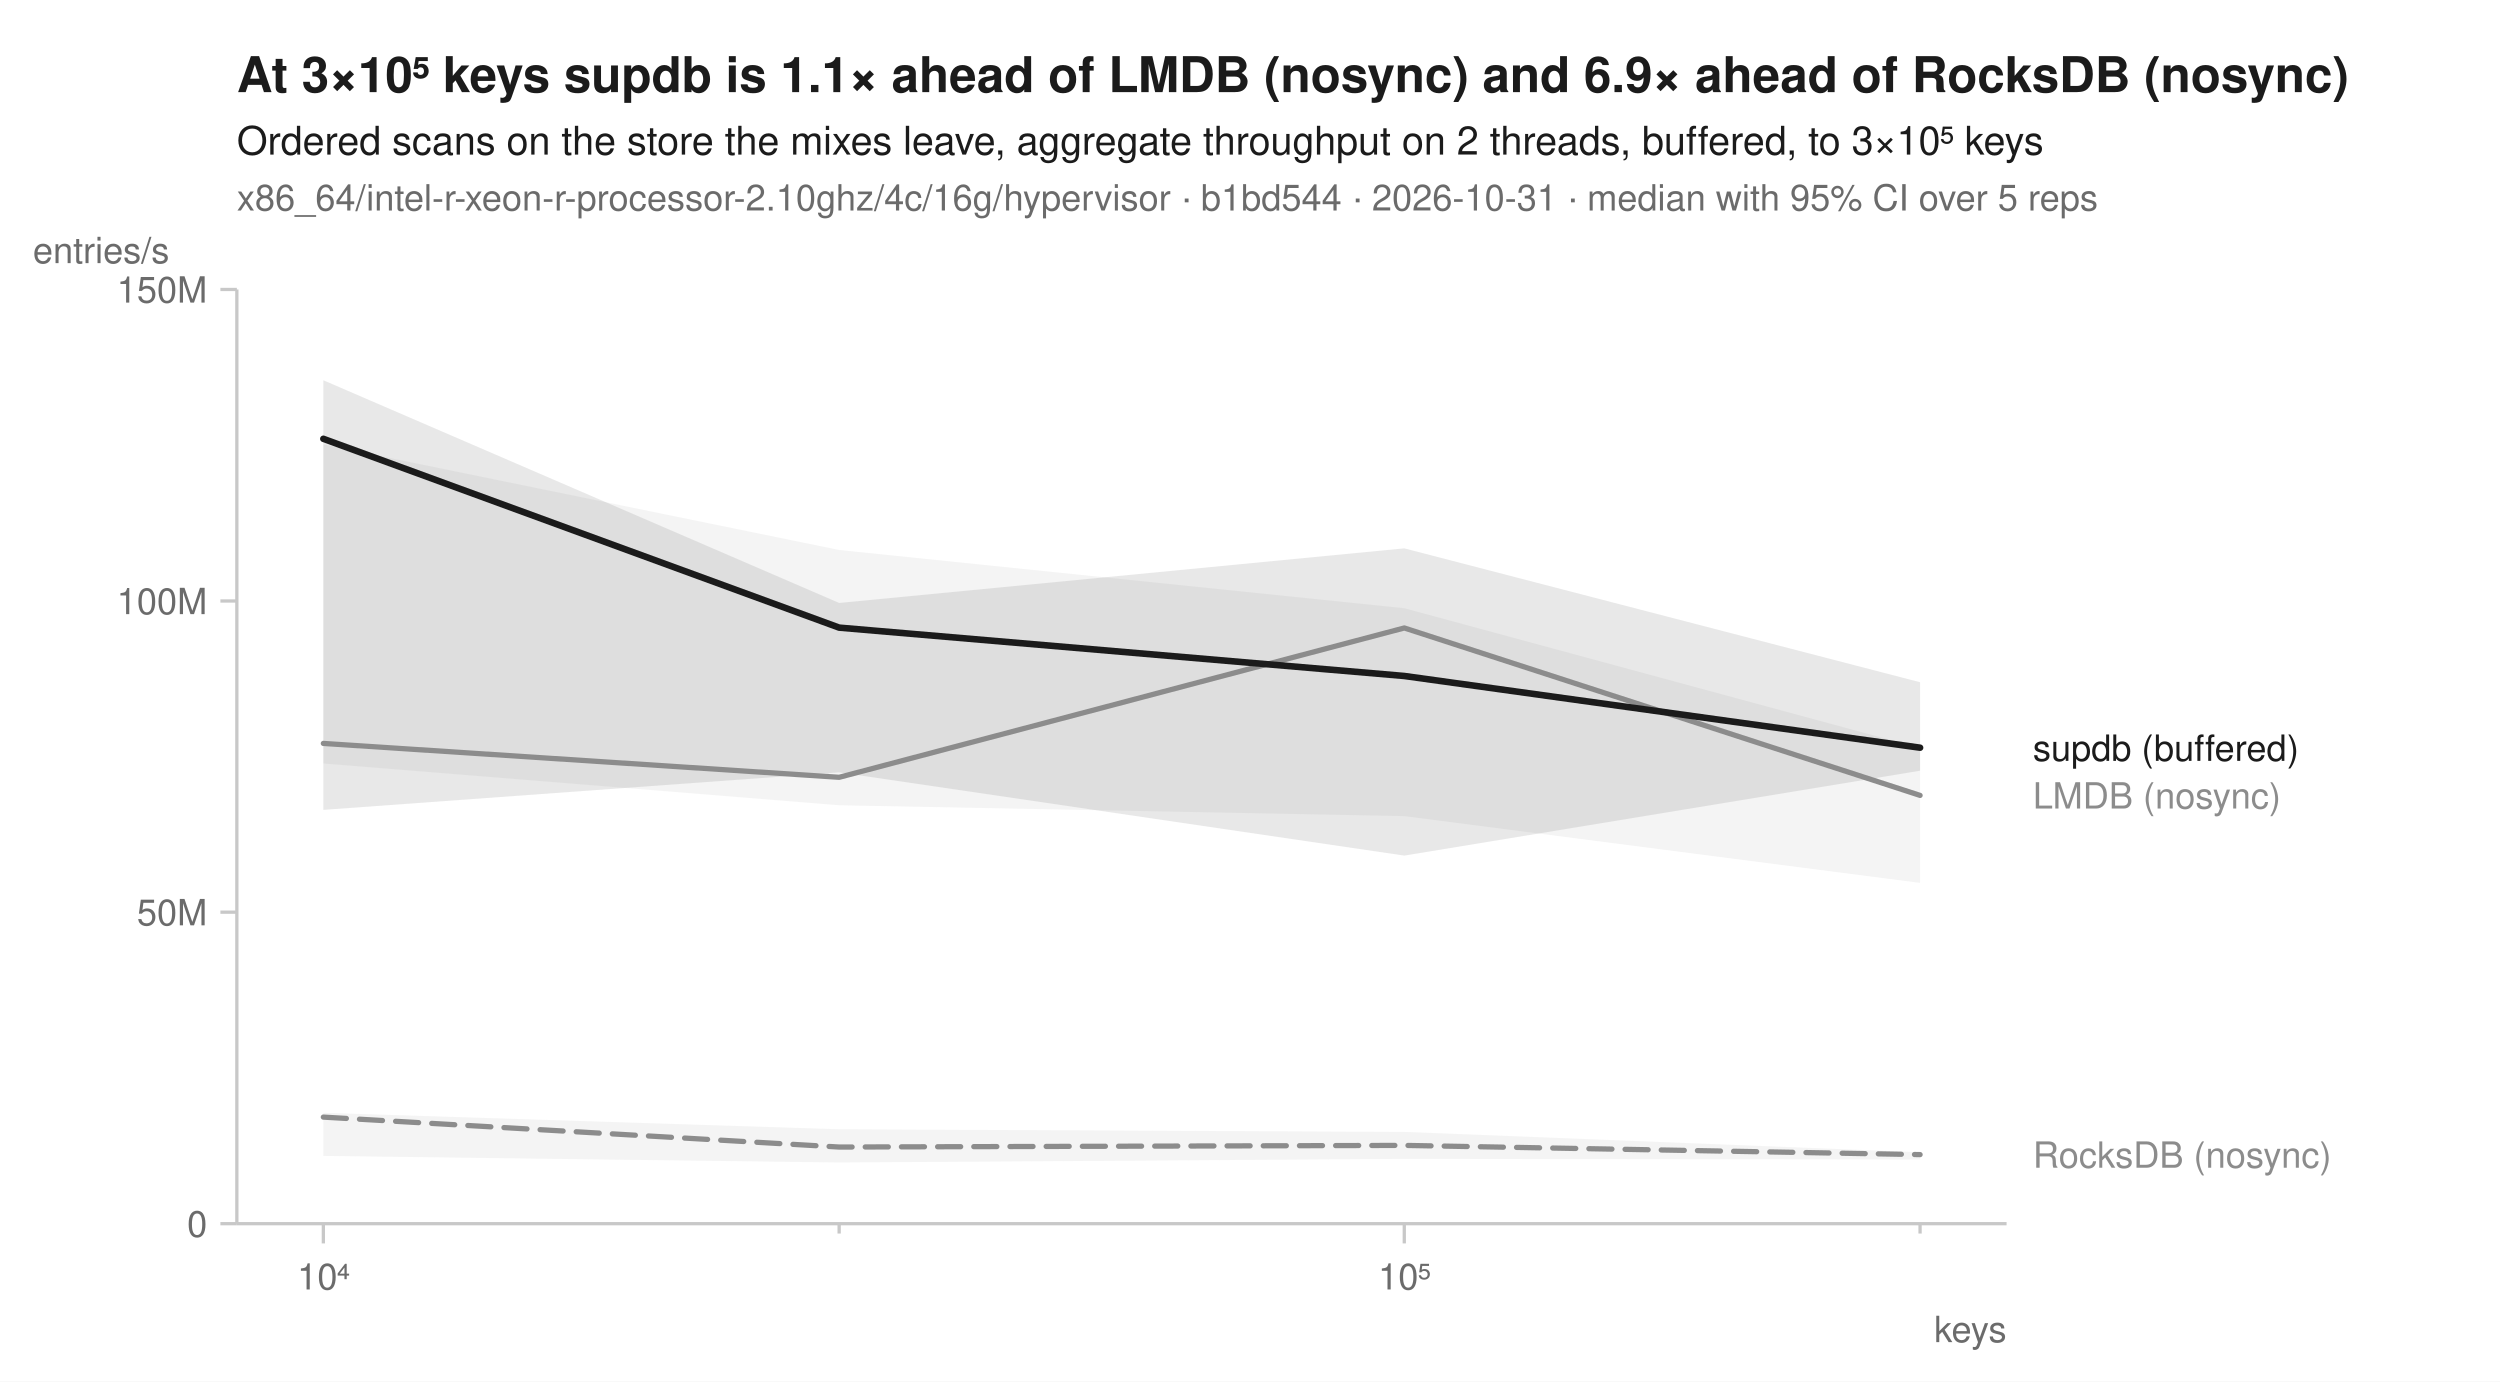
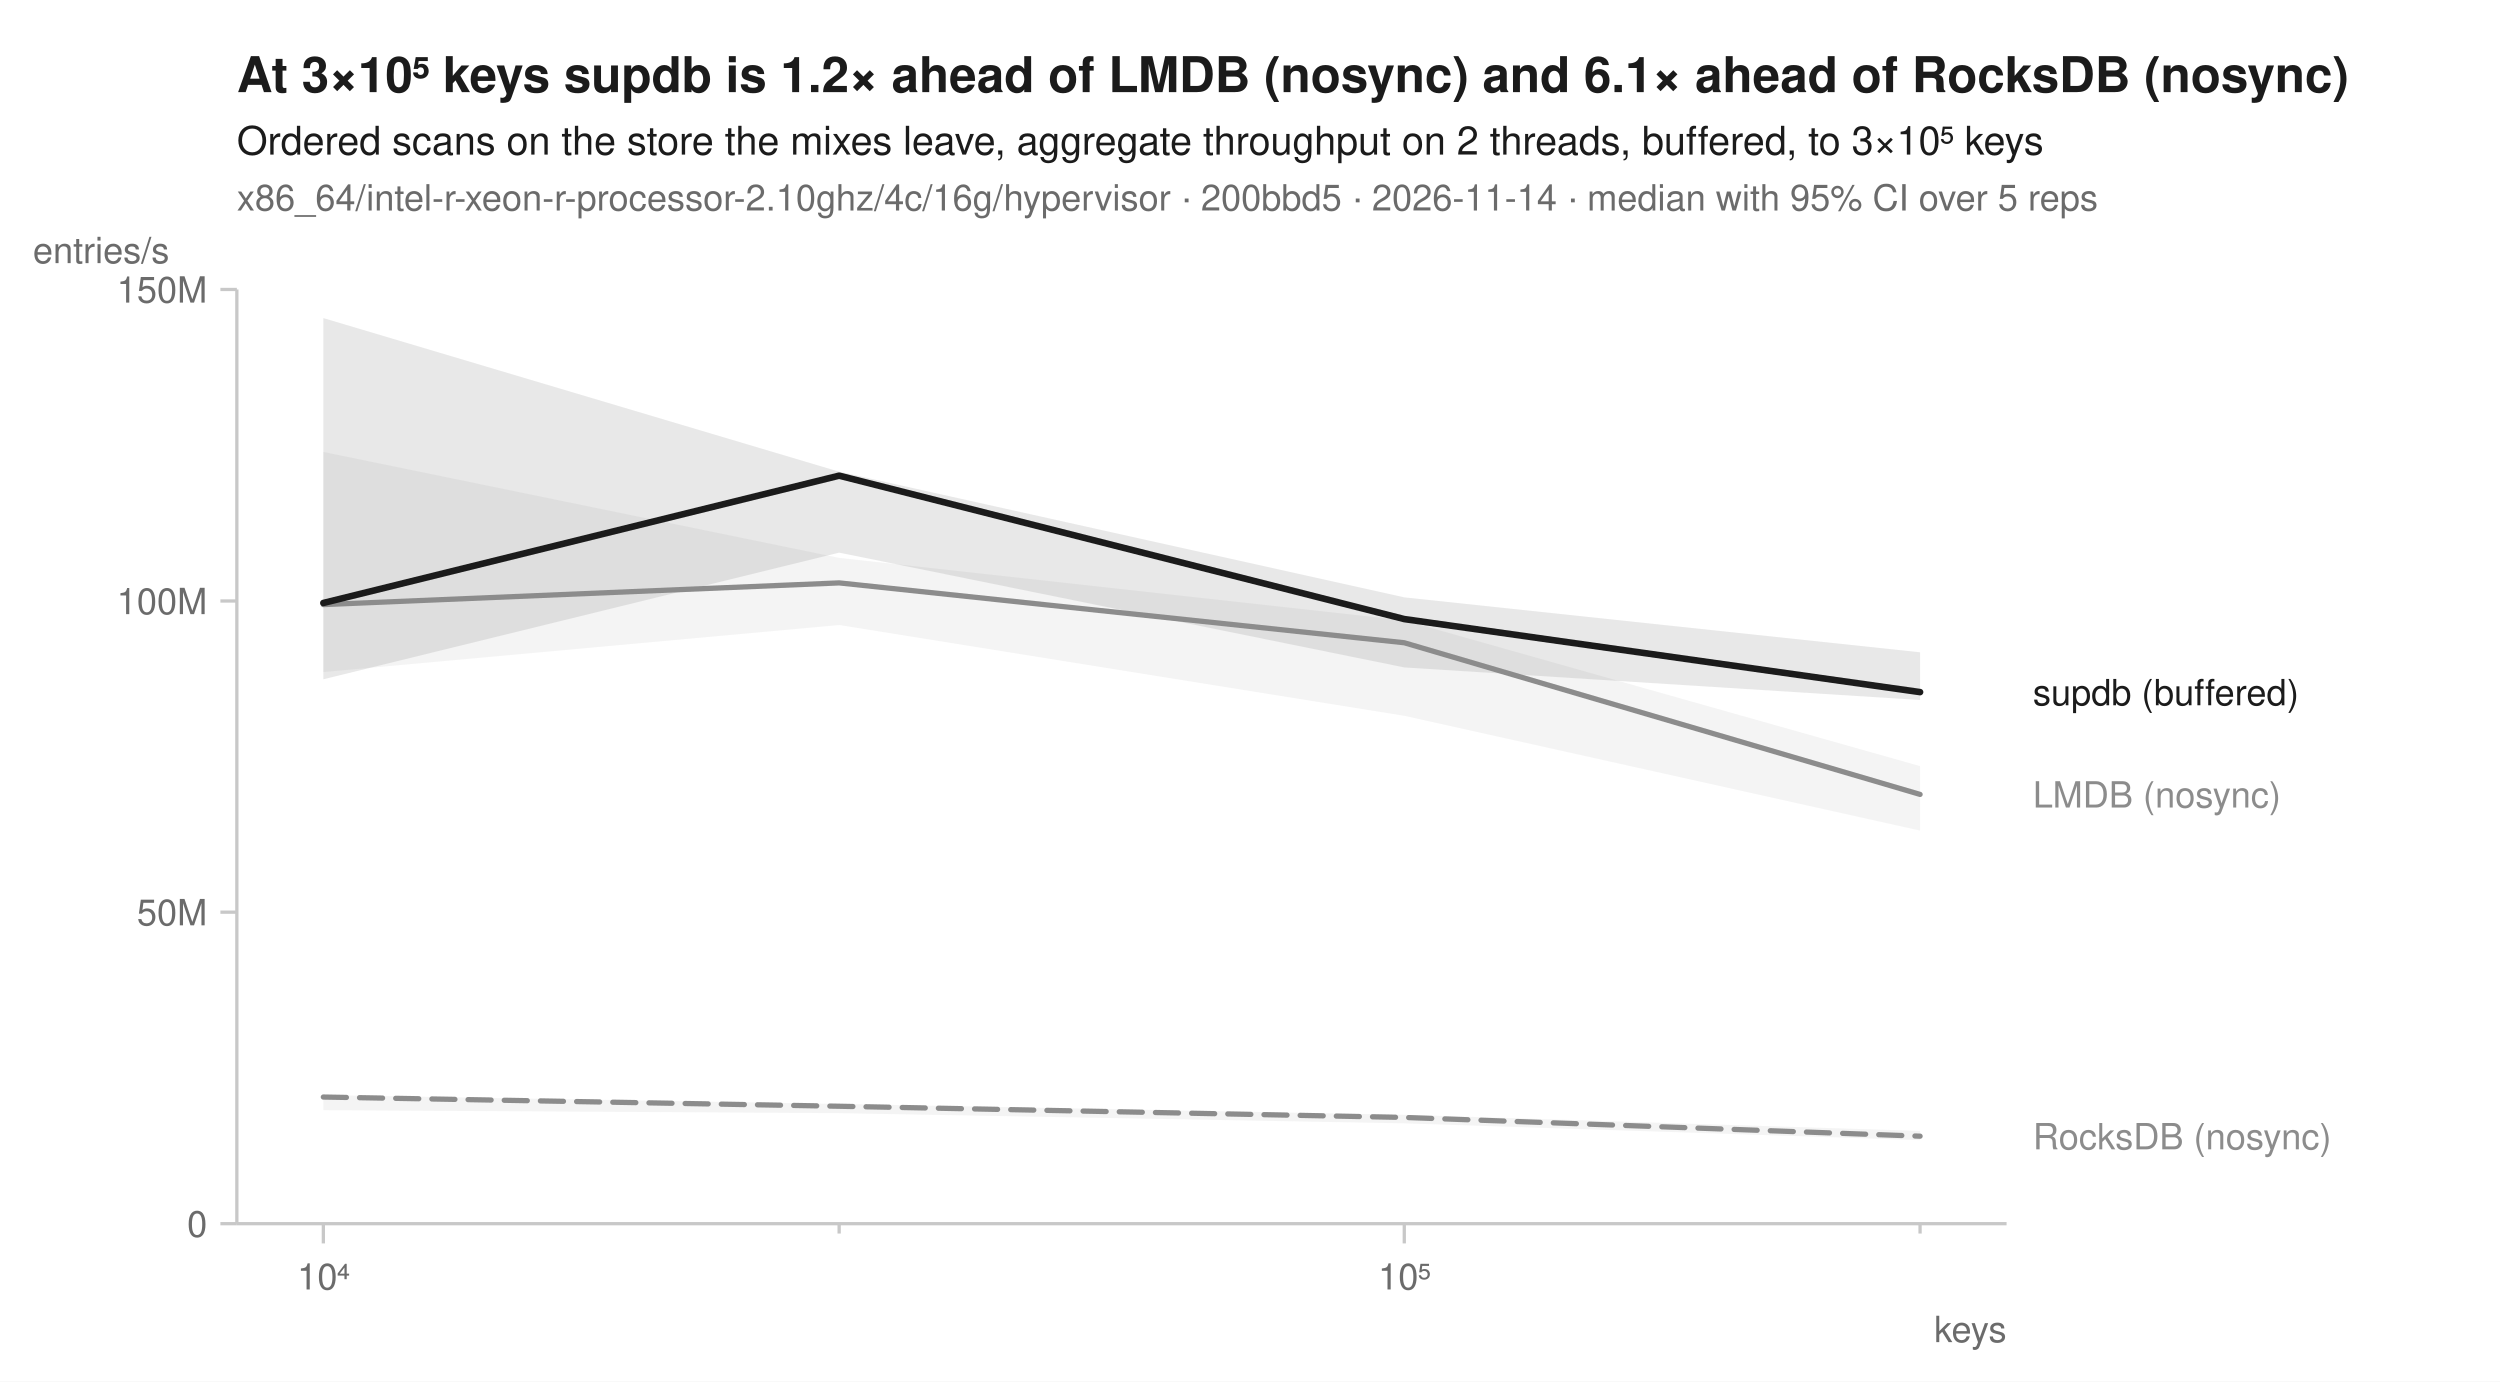
<svg xmlns="http://www.w3.org/2000/svg" width="760" height="420" viewBox="0 0 760 420" font-family="-apple-system, BlinkMacSystemFont, 'Segoe UI', Helvetica, Arial, sans-serif" fill="#1b1b1b">
  <rect width="760" height="420" fill="white" />
-   <text x="72" y="28" font-size="15" font-weight="600">At 3×10⁵ keys supdb is 1.1× ahead of LMDB (nosync) and 6.9× ahead of RocksDB (nosync)</text>
+   <text x="72" y="28" font-size="15" font-weight="600">At 3×10⁵ keys supdb is 1.2× ahead of LMDB (nosync) and 6.1× ahead of RocksDB (nosync)</text>
  <text x="72" y="47" font-size="12">Ordered scans on the store the mixes leave, aggregate throughput on 2 threads, buffered, to 3×10⁵ keys</text>
-   <text x="72" y="64" font-size="11" fill="#6b6b6b">x86_64/intel-r-xeon-r-processor-2.10ghz/4c/16g/hypervisor · b1bd544 · 2026-10-31 · median with 95% CI over 5 reps</text>
+   <text x="72" y="64" font-size="11" fill="#6b6b6b">x86_64/intel-r-xeon-r-processor-2.10ghz/4c/16g/hypervisor · 200bbd5 · 2026-11-14 · median with 95% CI over 5 reps</text>
  <line x1="72" y1="372" x2="610" y2="372" stroke="#c8c8c8" stroke-width="1" />
  <line x1="72" y1="88" x2="72" y2="372" stroke="#c8c8c8" stroke-width="1" />
  <line x1="98.3" y1="372" x2="98.3" y2="378" stroke="#c8c8c8" stroke-width="1" />
  <text x="98.3" y="392" font-size="11" text-anchor="middle" fill="#6b6b6b">10⁴</text>
  <line x1="255.1" y1="372" x2="255.1" y2="375" stroke="#c8c8c8" stroke-width="1" />
  <line x1="426.9" y1="372" x2="426.9" y2="378" stroke="#c8c8c8" stroke-width="1" />
  <text x="426.9" y="392" font-size="11" text-anchor="middle" fill="#6b6b6b">10⁵</text>
  <line x1="583.7" y1="372" x2="583.7" y2="375" stroke="#c8c8c8" stroke-width="1" />
  <text x="610" y="408" font-size="11" text-anchor="end" fill="#6b6b6b">keys</text>
  <line x1="67" y1="372.0" x2="72" y2="372.0" stroke="#c8c8c8" stroke-width="1" />
  <text x="63" y="376.0" font-size="11" text-anchor="end" fill="#6b6b6b">0</text>
  <line x1="67" y1="277.3" x2="72" y2="277.3" stroke="#c8c8c8" stroke-width="1" />
  <text x="63" y="281.3" font-size="11" text-anchor="end" fill="#6b6b6b">50M</text>
  <line x1="67" y1="182.7" x2="72" y2="182.7" stroke="#c8c8c8" stroke-width="1" />
  <text x="63" y="186.7" font-size="11" text-anchor="end" fill="#6b6b6b">100M</text>
  <line x1="67" y1="88.0" x2="72" y2="88.0" stroke="#c8c8c8" stroke-width="1" />
  <text x="63" y="92.0" font-size="11" text-anchor="end" fill="#6b6b6b">150M</text>
  <text x="10" y="80" font-size="11" text-anchor="start" fill="#6b6b6b">entries/s</text>
-   <path d="M98.3,338.3 L255.1,343.3 L426.9,344.1 L583.7,350.3 L583.7,352.5 L426.9,352.3 L255.1,353.4 L98.3,351.4 Z" fill="#8c8c8c" fill-opacity="0.10" />
-   <path d="M98.3,135.1 L255.1,167.2 L426.9,184.9 L583.7,227.4 L583.7,268.4 L426.9,248.1 L255.1,244.8 L98.3,232.1 Z" fill="#8c8c8c" fill-opacity="0.10" />
-   <path d="M98.3,115.6 L255.1,183.3 L426.9,166.7 L583.7,207.4 L583.7,234.3 L426.9,260.1 L255.1,234.8 L98.3,246.2 Z" fill="#1b1b1b" fill-opacity="0.10" />
-   <path d="M98.3,339.6 L255.1,348.7 L426.9,348.2 L583.7,351.0 " fill="none" stroke="#8c8c8c" stroke-width="1.6" stroke-linejoin="round" stroke-linecap="round" stroke-dasharray="7,4" />
-   <path d="M98.3,226.0 L255.1,236.3 L426.9,190.9 L583.7,241.8 " fill="none" stroke="#8c8c8c" stroke-width="1.6" stroke-linejoin="round" stroke-linecap="round" />
-   <path d="M98.3,133.4 L255.1,190.8 L426.9,205.5 L583.7,227.3 " fill="none" stroke="#1b1b1b" stroke-width="2" stroke-linejoin="round" stroke-linecap="round" />
-   <text x="618.0" y="231.3" font-size="11" fill="#1b1b1b">supdb (buffered)</text>
-   <text x="618.0" y="245.8" font-size="11" fill="#8c8c8c">LMDB (nosync)</text>
-   <text x="618.0" y="355.0" font-size="11" fill="#8c8c8c">RocksDB (nosync)</text>
+   <path d="M98.3,332.9 L255.1,335.6 L426.9,338.9 L583.7,343.8 L583.7,346.6 L426.9,341.5 L255.1,338.4 L98.3,337.5 Z" fill="#8c8c8c" fill-opacity="0.10" />
+   <path d="M98.3,137.4 L255.1,169.6 L426.9,188.6 L583.7,232.9 L583.7,252.5 L426.9,217.6 L255.1,190.0 L98.3,204.3 Z" fill="#8c8c8c" fill-opacity="0.10" />
+   <path d="M98.3,96.7 L255.1,143.4 L426.9,181.6 L583.7,198.3 L583.7,212.8 L426.9,202.9 L255.1,168.0 L98.3,206.5 Z" fill="#1b1b1b" fill-opacity="0.10" />
+   <path d="M98.3,333.5 L255.1,336.3 L426.9,339.7 L583.7,345.4 " fill="none" stroke="#8c8c8c" stroke-width="1.6" stroke-linejoin="round" stroke-linecap="round" stroke-dasharray="7,4" />
+   <path d="M98.3,183.8 L255.1,177.2 L426.9,195.4 L583.7,241.5 " fill="none" stroke="#8c8c8c" stroke-width="1.6" stroke-linejoin="round" stroke-linecap="round" />
+   <path d="M98.3,183.3 L255.1,144.6 L426.9,188.2 L583.7,210.4 " fill="none" stroke="#1b1b1b" stroke-width="2" stroke-linejoin="round" stroke-linecap="round" />
+   <text x="618.0" y="214.4" font-size="11" fill="#1b1b1b">supdb (buffered)</text>
+   <text x="618.0" y="245.5" font-size="11" fill="#8c8c8c">LMDB (nosync)</text>
+   <text x="618.0" y="349.4" font-size="11" fill="#8c8c8c">RocksDB (nosync)</text>
</svg>
